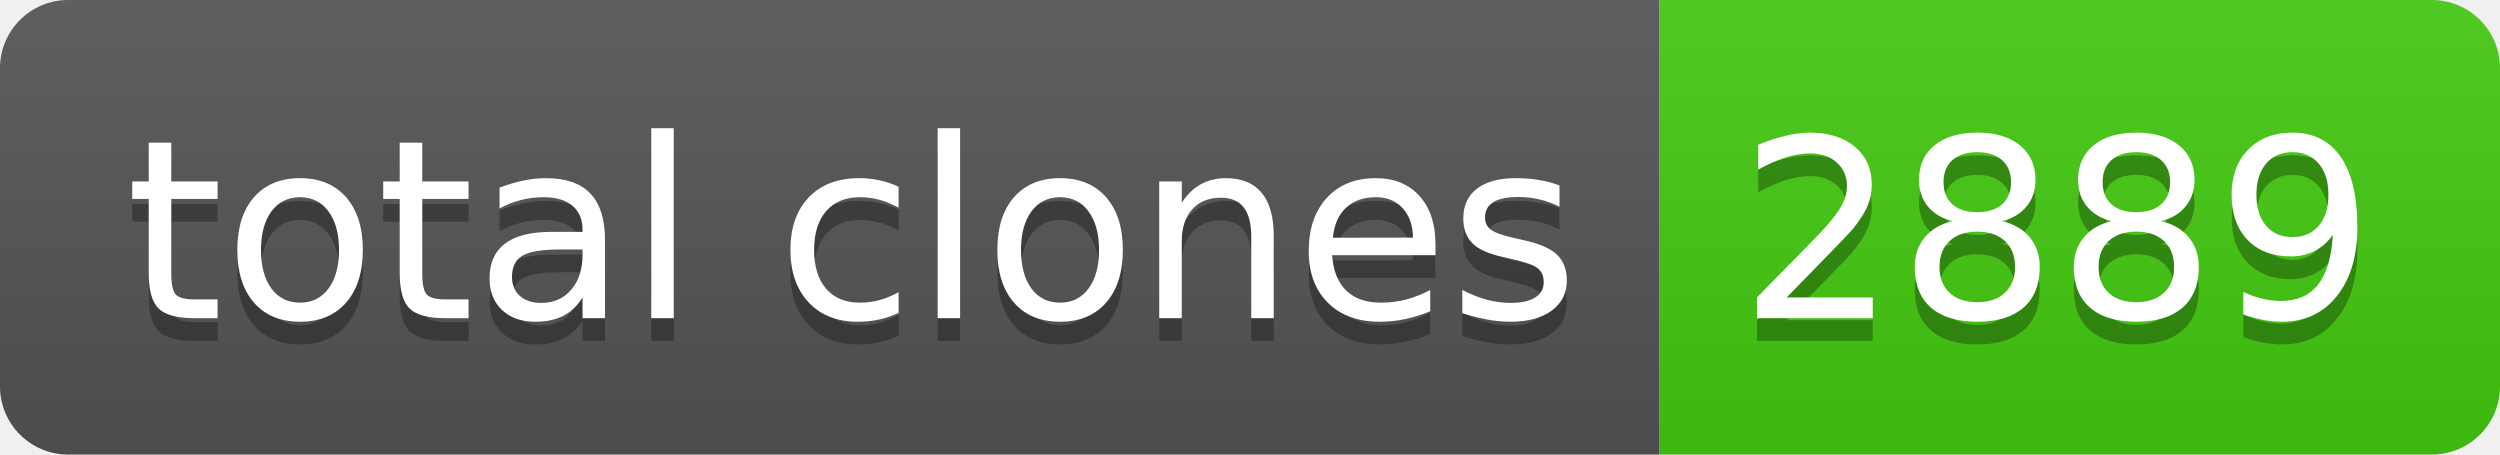
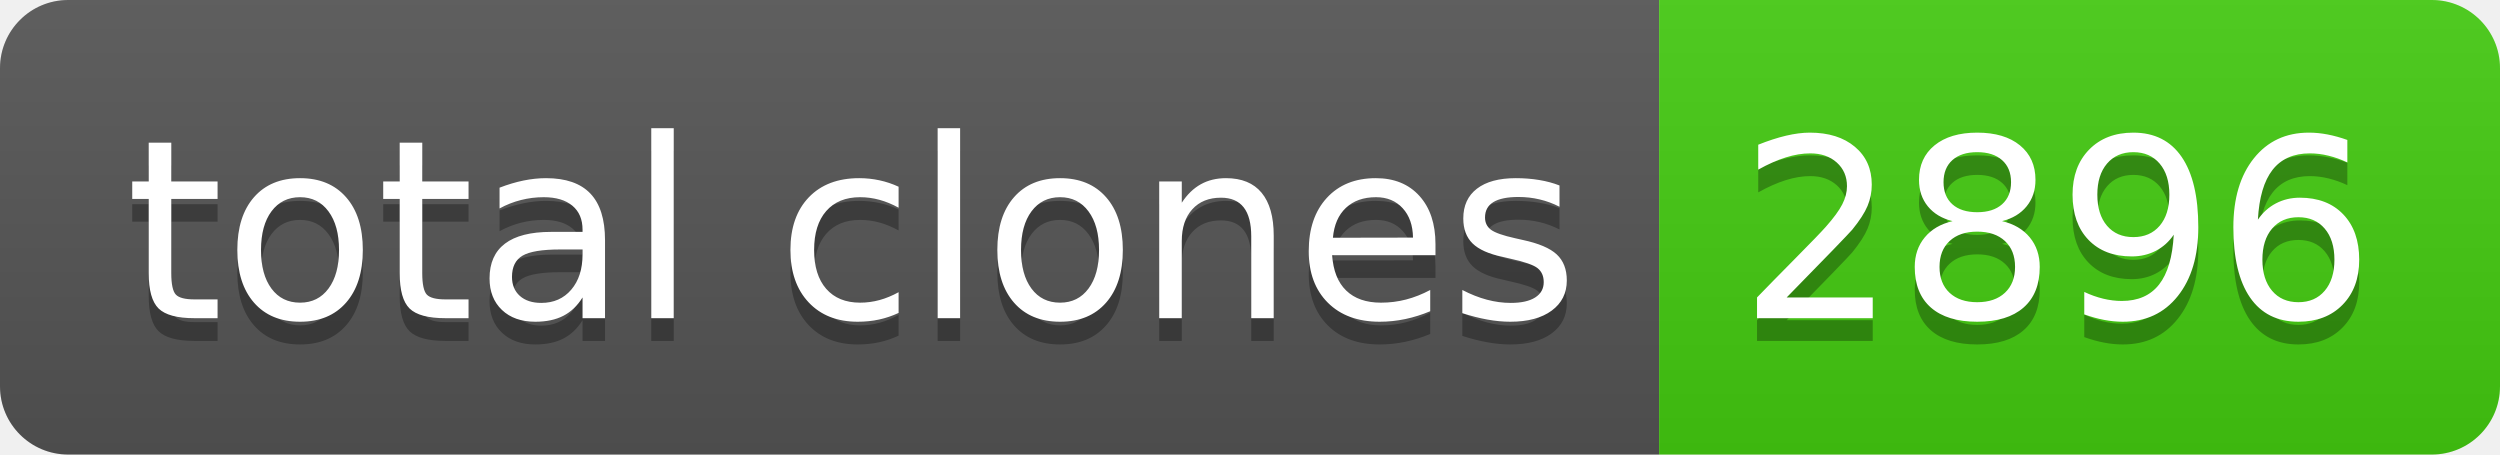
- <svg xmlns="http://www.w3.org/2000/svg" width="110" height="20" role="img" aria-label="total clones: 2889">
+ <svg xmlns="http://www.w3.org/2000/svg" width="110" height="20" role="img" aria-label="total clones: 2896">
  <linearGradient id="s" x2="0" y2="100%">
    <stop offset="0" stop-color="#bbb" stop-opacity=".1" />
    <stop offset="1" stop-opacity=".1" />
  </linearGradient>
  <clipPath id="r">
    <rect width="110" height="20" rx="3" fill="#fff" />
  </clipPath>
  <g clip-path="url(#r)">
    <rect width="73" height="20" fill="#555" />
    <rect x="73" width="37" height="20" fill="#4c1" />
    <rect width="110" height="20" fill="url(#s)" />
  </g>
  <g fill="#fff" text-anchor="middle" font-family="Verdana,Geneva,DejaVu Sans,sans-serif" text-rendering="geometricPrecision" font-size="110">
    <text aria-hidden="true" x="375" y="150" fill="#010101" fill-opacity=".3" transform="scale(.1)" textLength="630">total clones</text>
    <text x="375" y="140" transform="scale(.1)" fill="#fff" textLength="630">total clones</text>
-     <text aria-hidden="true" x="905" y="150" fill="#010101" fill-opacity=".3" transform="scale(.1)" textLength="270">2889</text>
-     <text x="905" y="140" transform="scale(.1)" fill="#fff" textLength="270">2889</text>
+     <text aria-hidden="true" x="905" y="150" fill="#010101" fill-opacity=".3" transform="scale(.1)" textLength="270">2896</text>
+     <text x="905" y="140" transform="scale(.1)" fill="#fff" textLength="270">2896</text>
  </g>
</svg>
